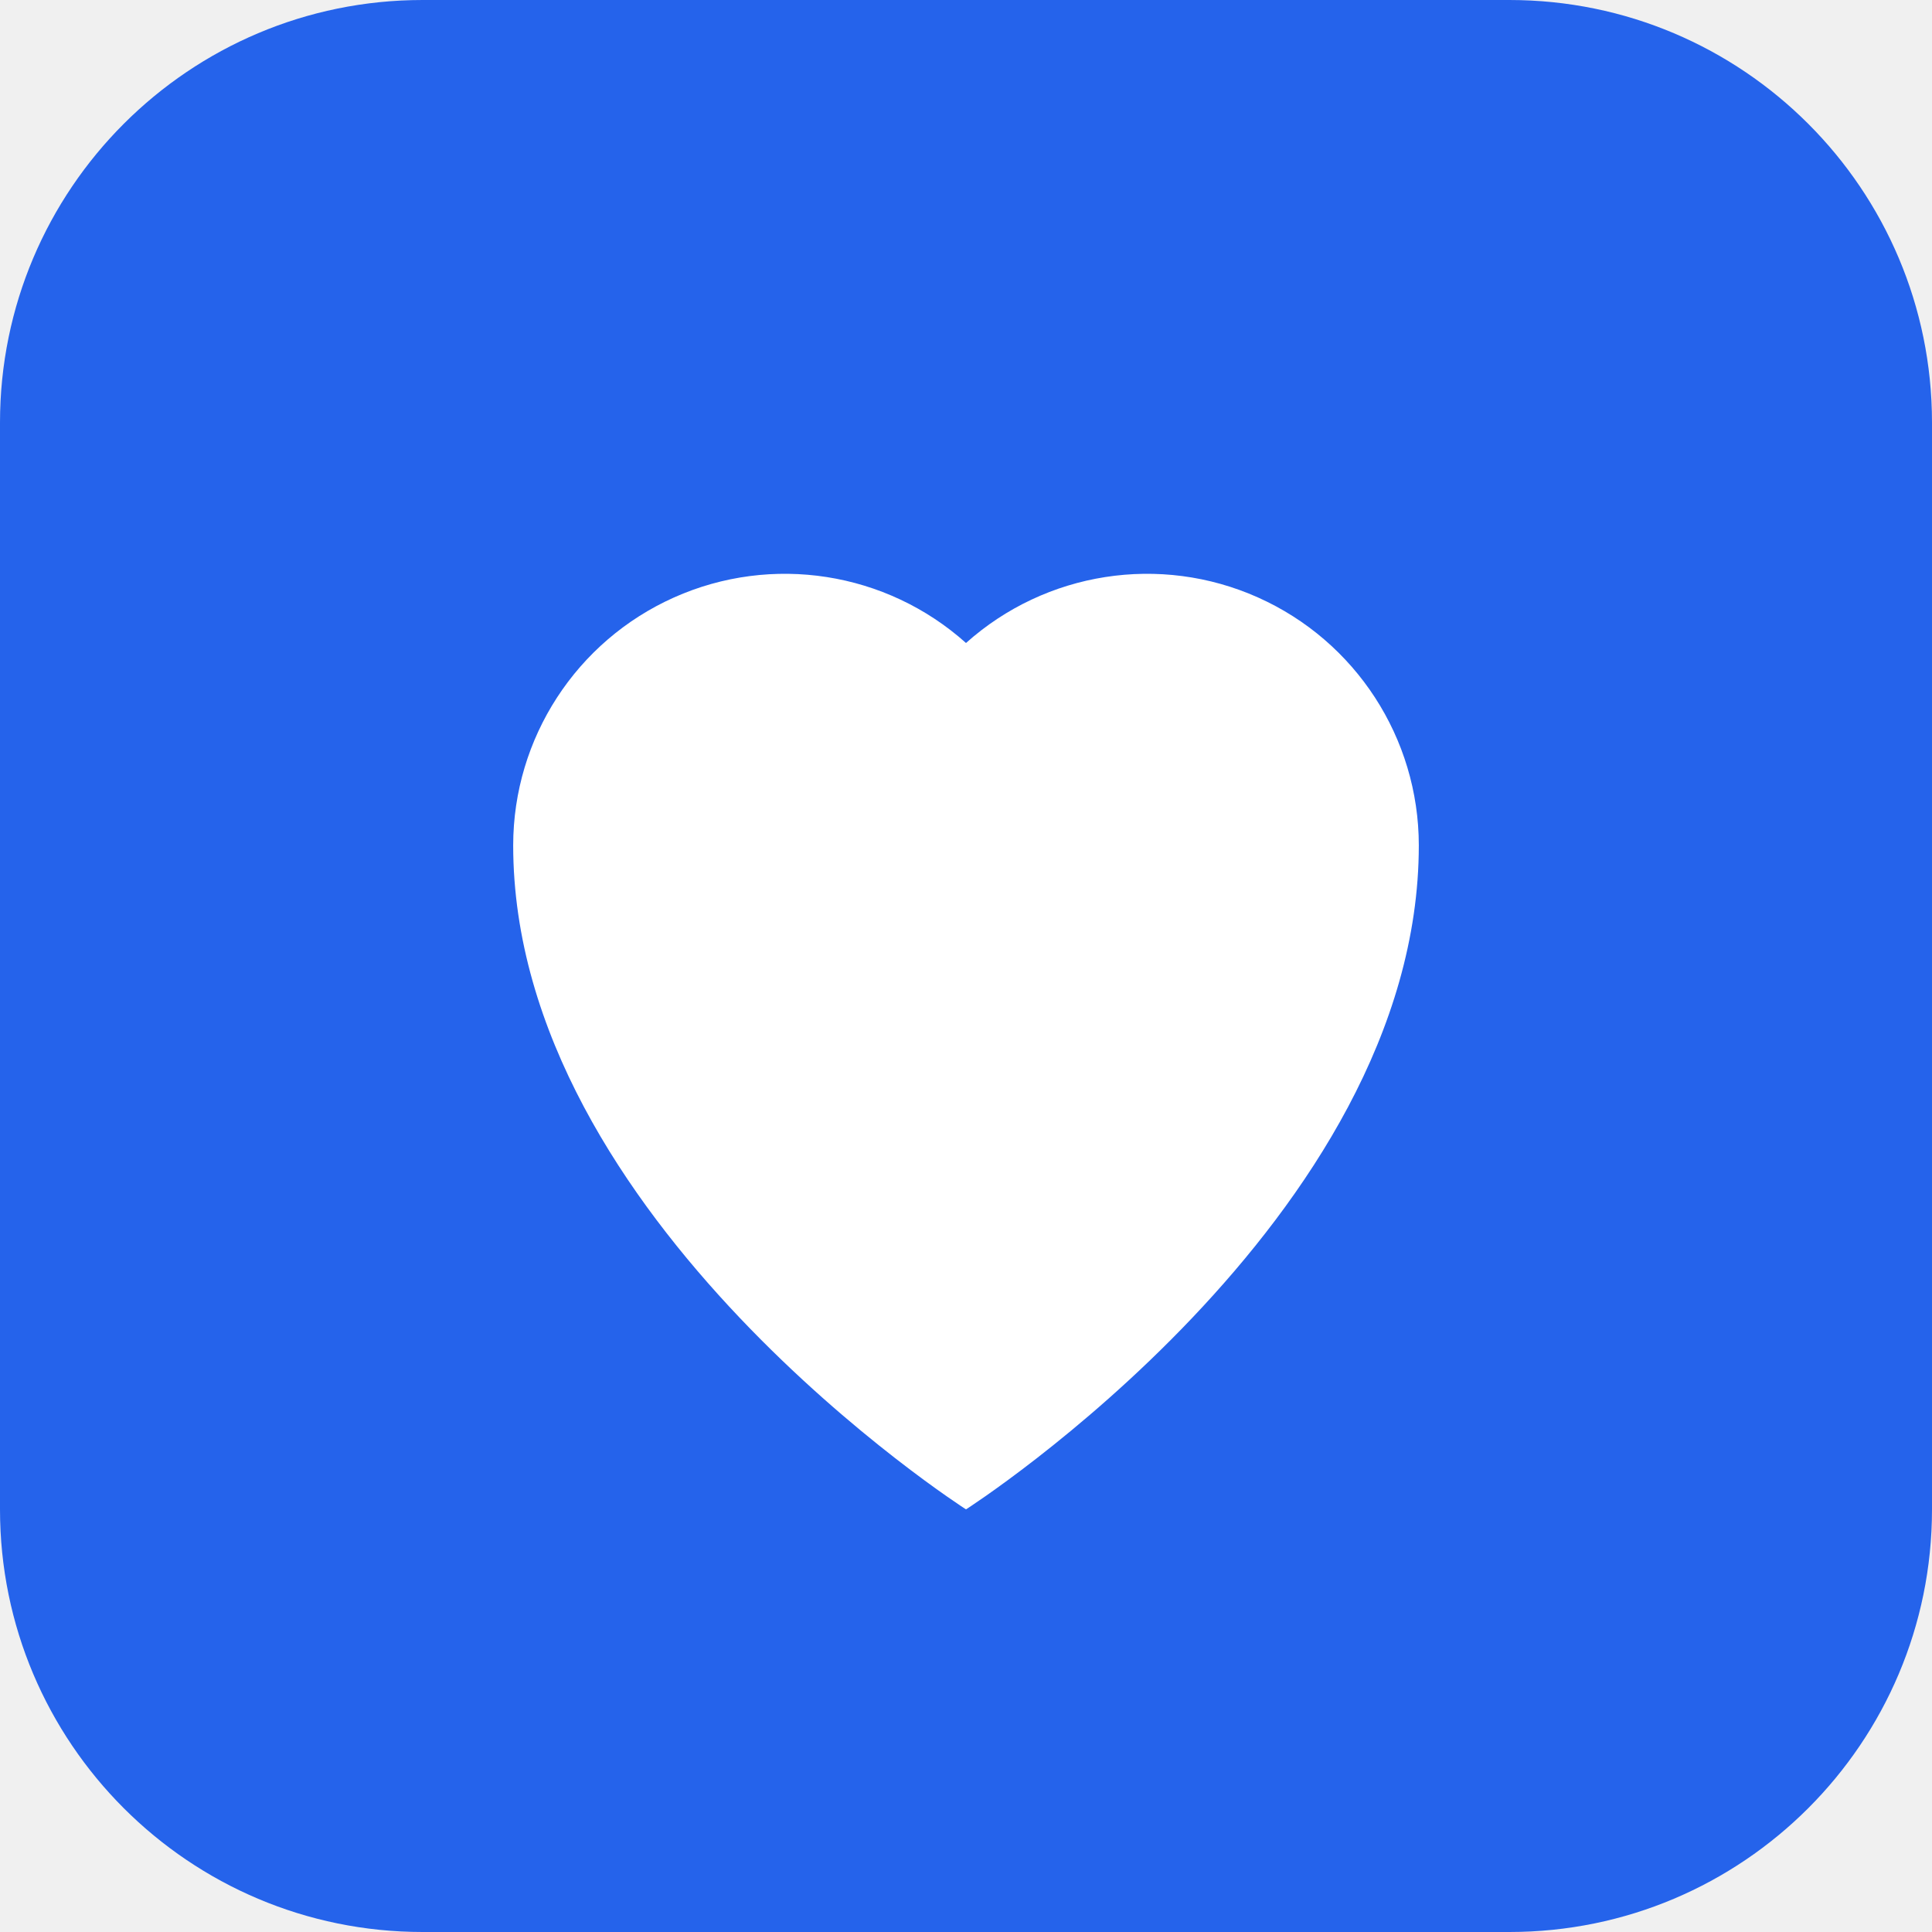
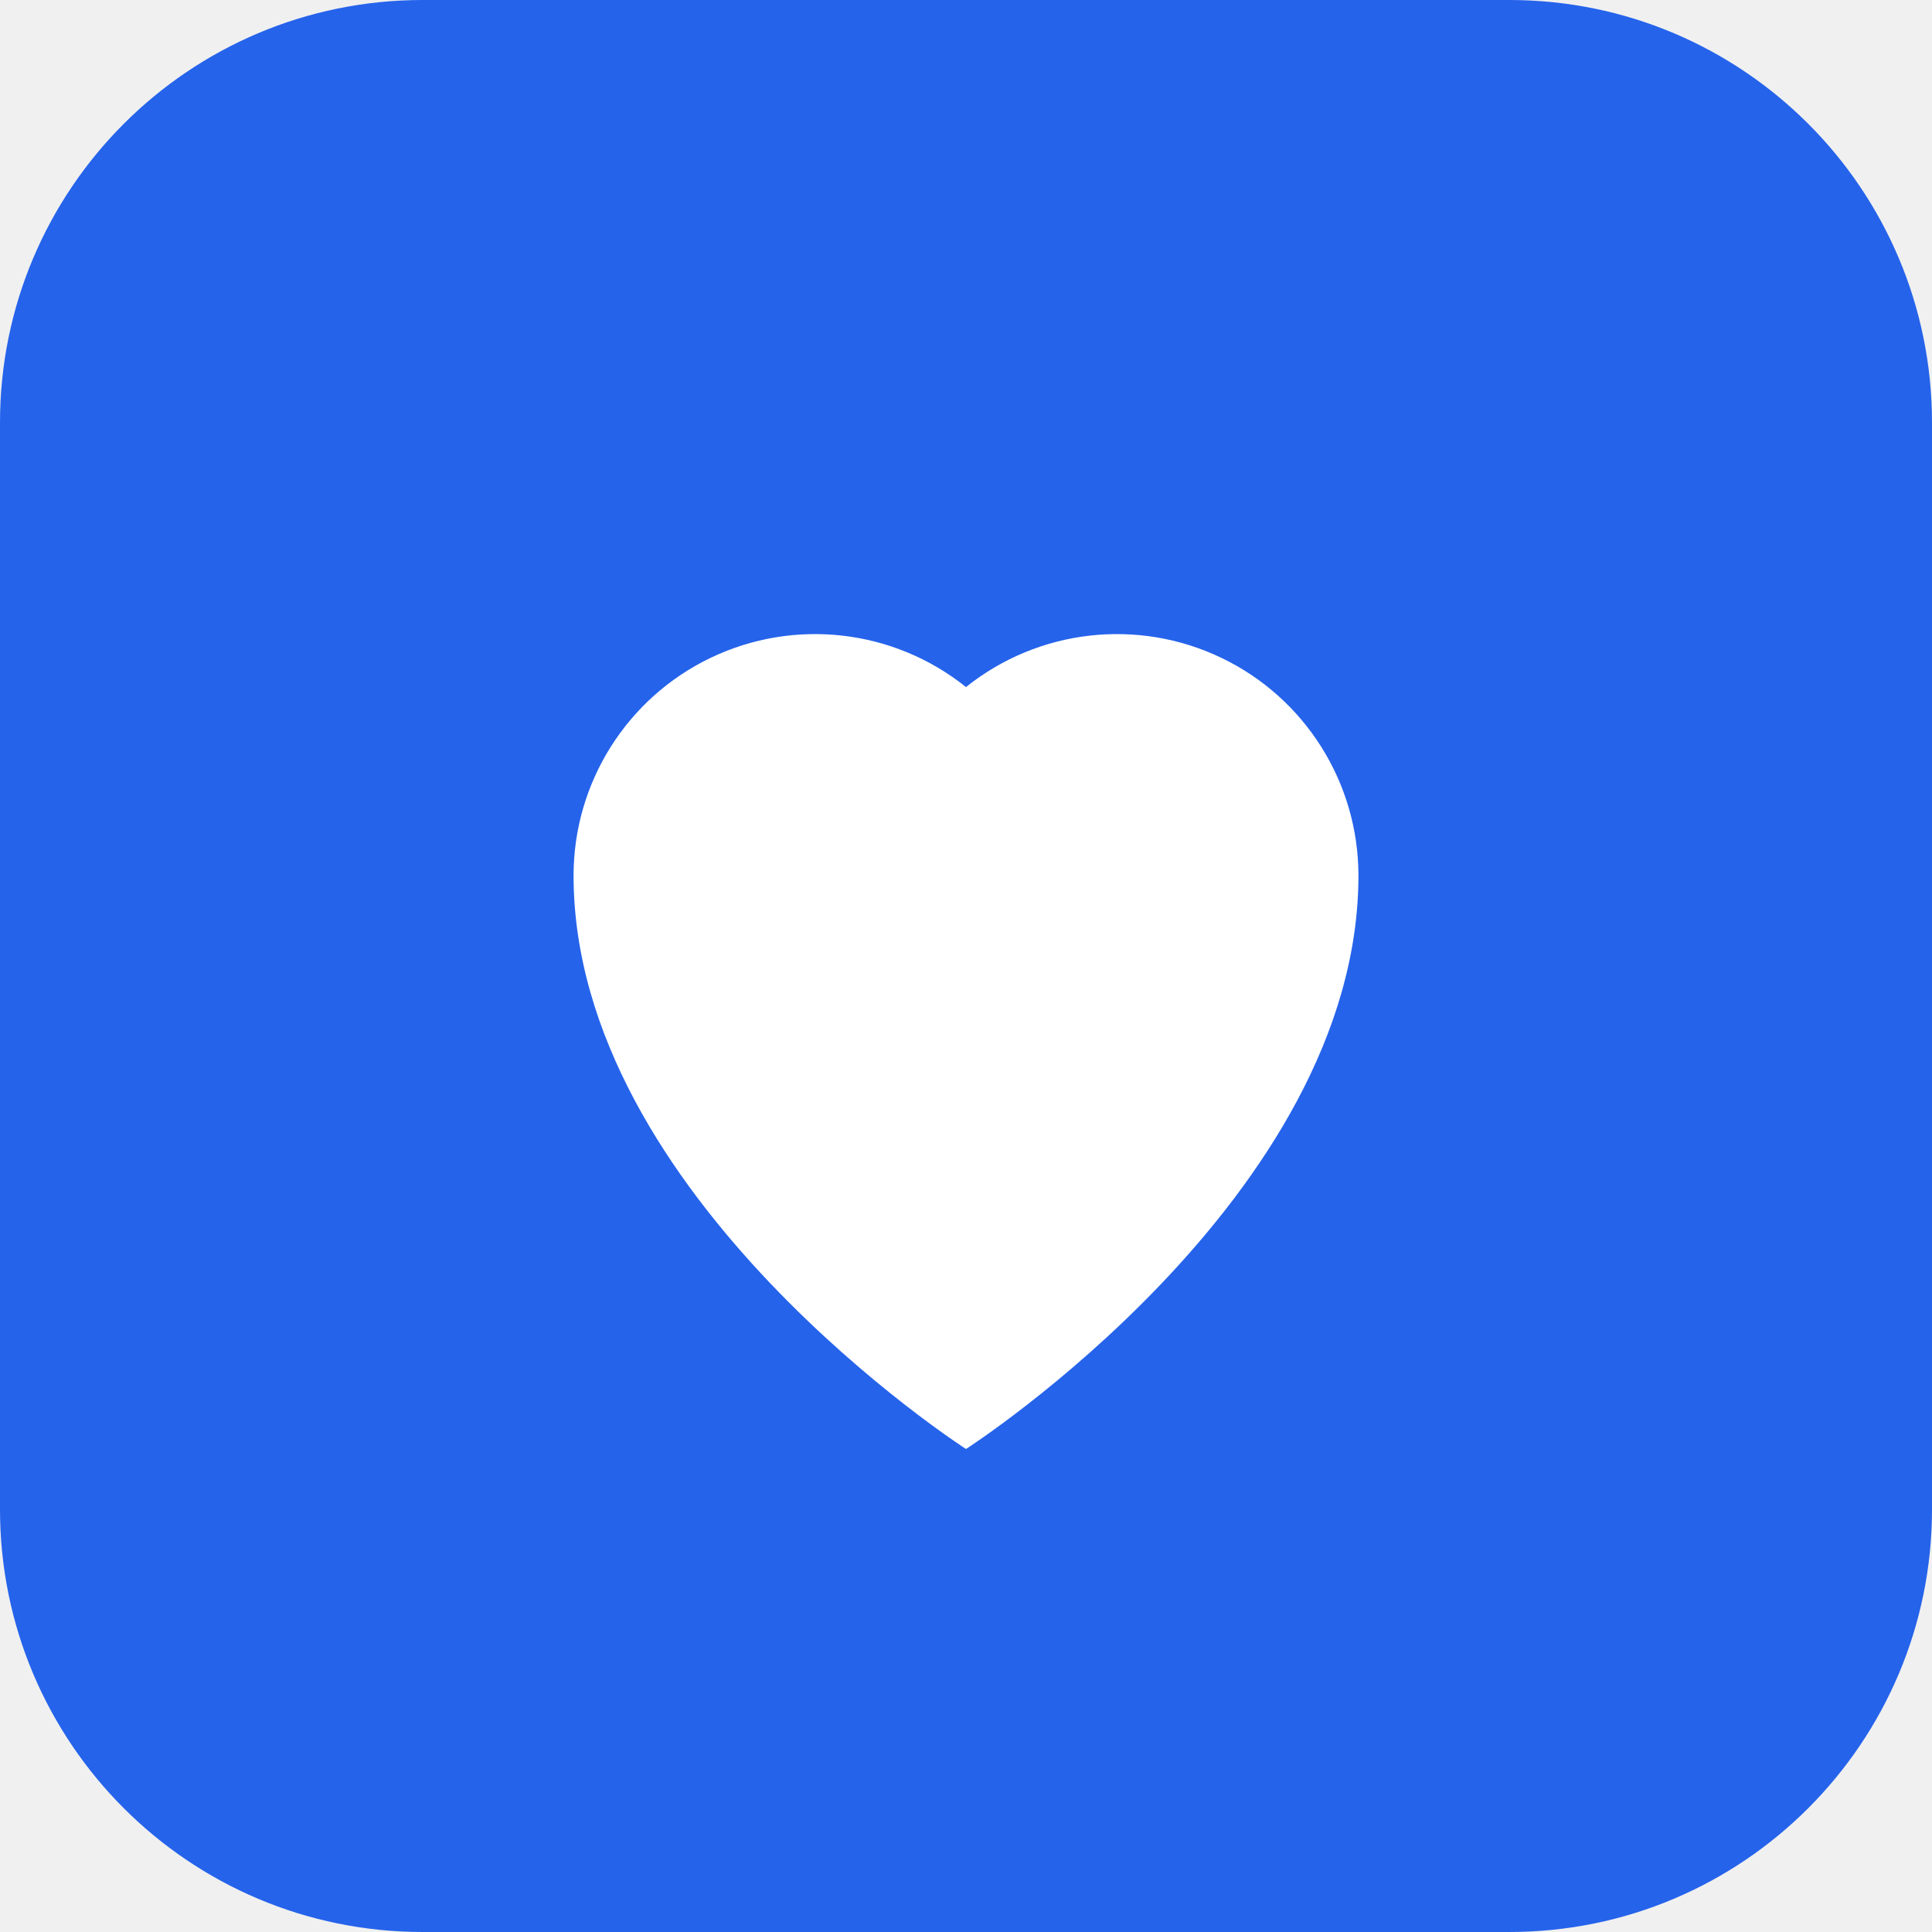
<svg xmlns="http://www.w3.org/2000/svg" viewBox="0 0 64 64">
  <rect width="64" height="64" rx="14" fill="#2563EB" />
-   <path fill="#fff" d="M32 50s-15-9.6-15-22a9 9 0 0 1 15-6.7A9 9 0 0 1 47 28c0 12.4-15 22-15 22z" />
+   <path fill="#fff" d="M32 48s-13-8.35-13-19a8 8 0 0 1 13-6.24A8 8 0 0 1 45 29c0 10.65-13 19-13 19z" />
</svg>
